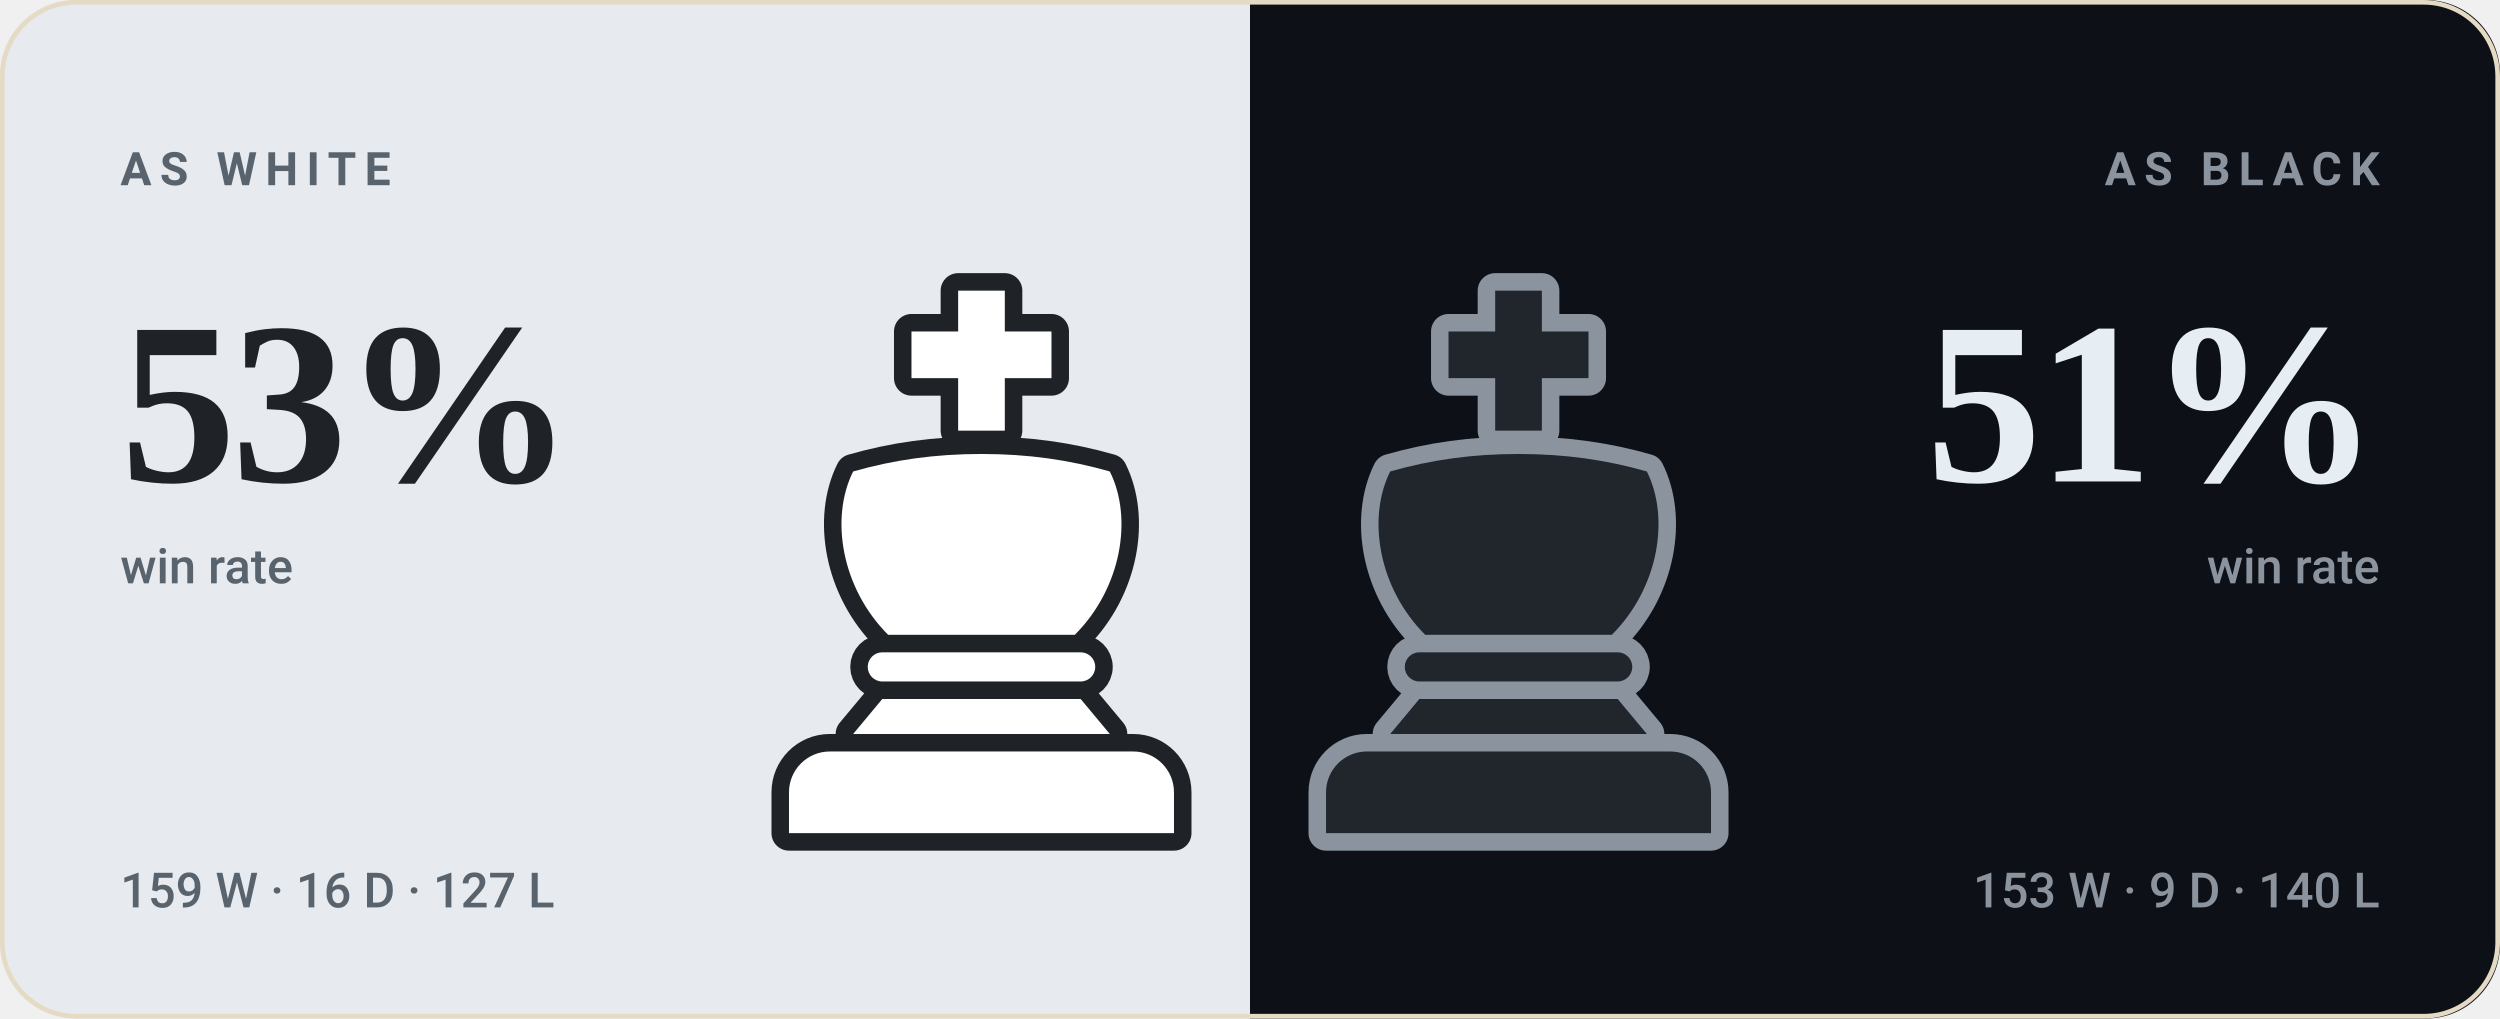
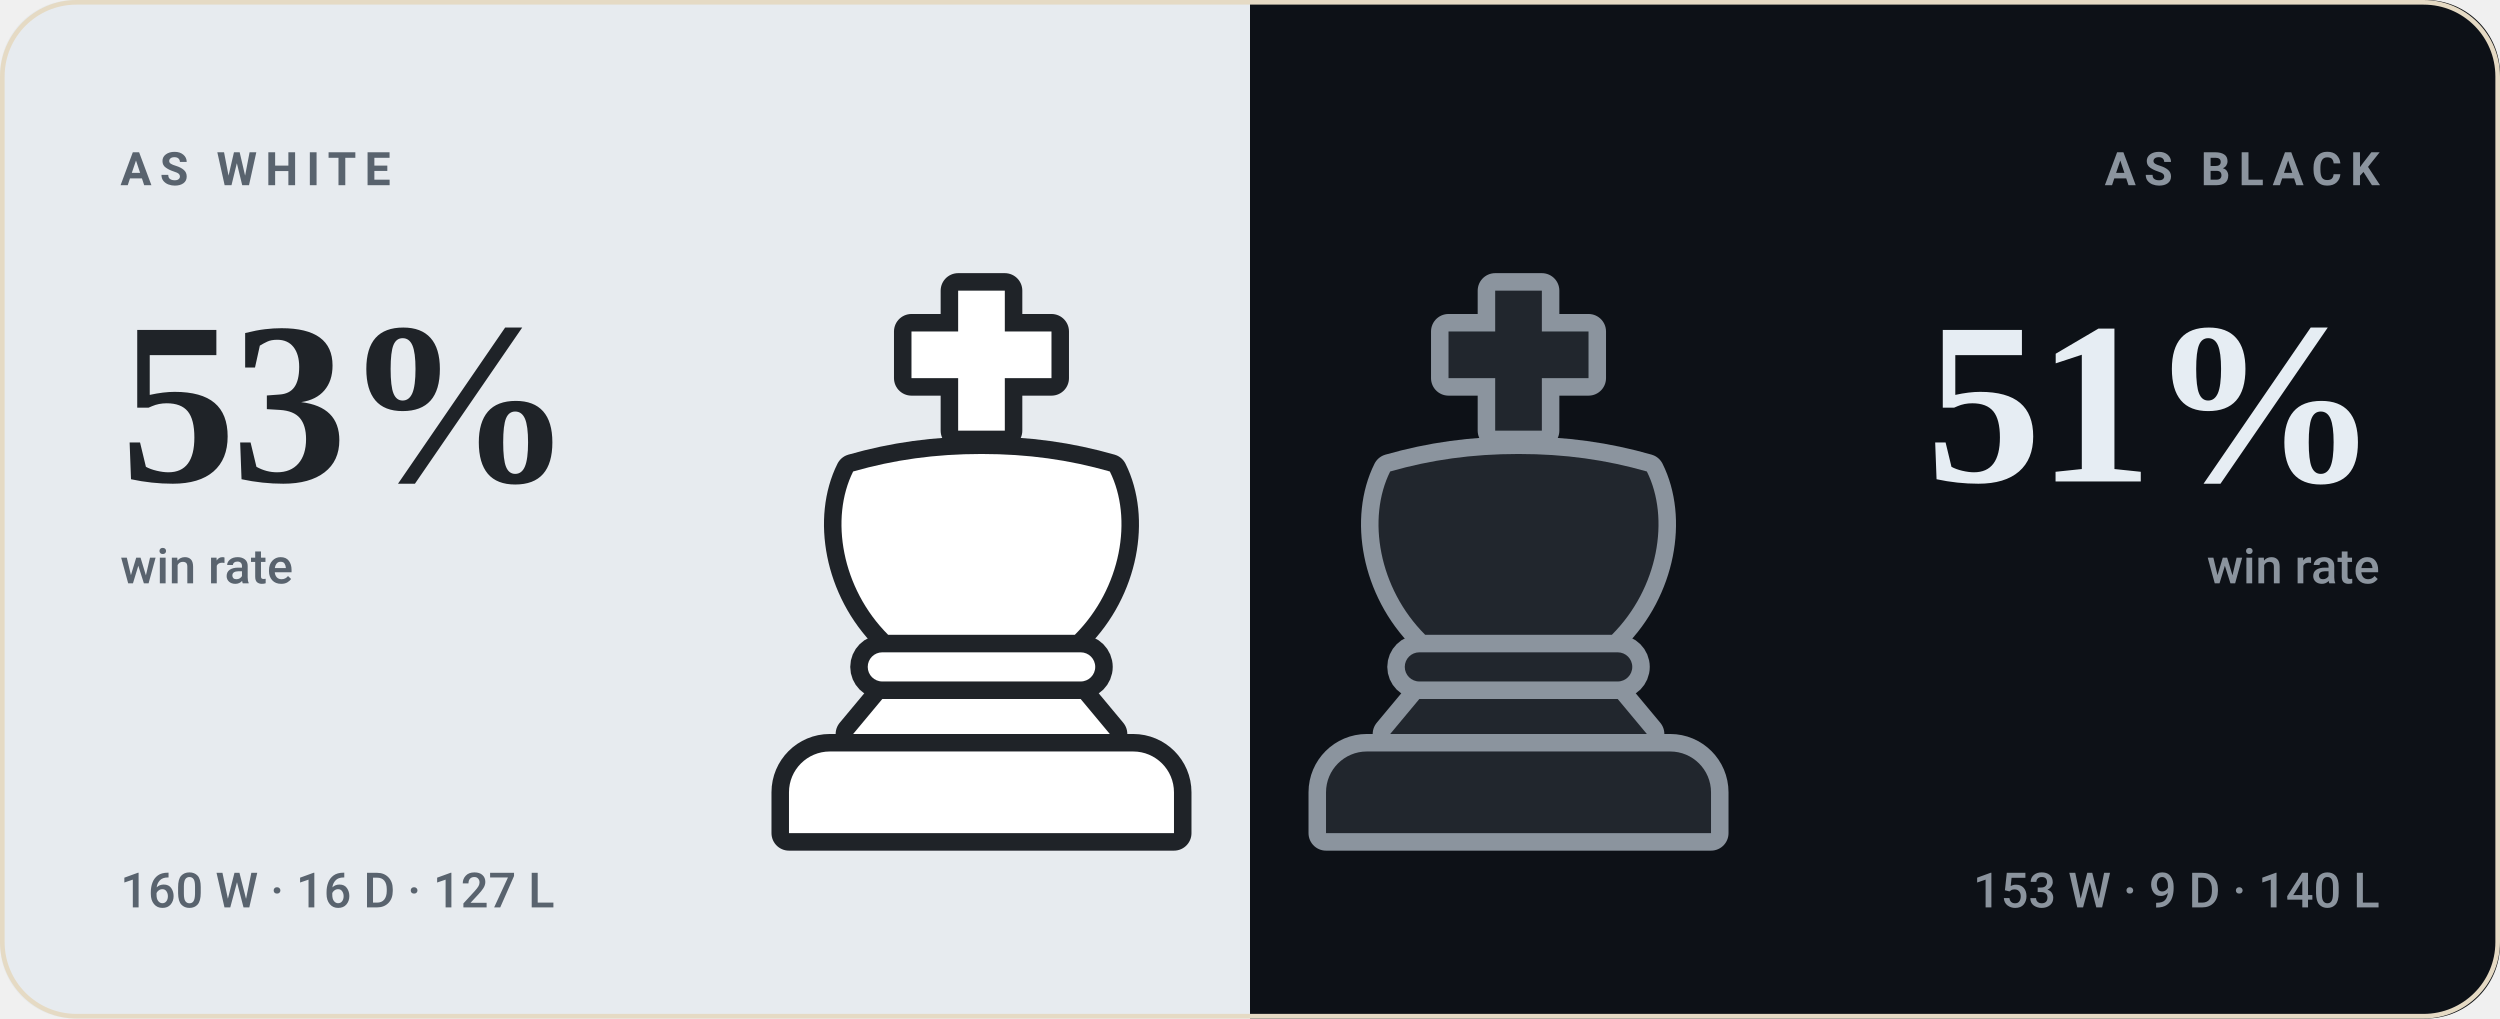
<svg xmlns="http://www.w3.org/2000/svg" viewBox="0 0 540 220" width="540" height="220" role="img" aria-label="bappozl wins 53% as White and 51% as Black">
  <style>svg{font-family:-apple-system,BlinkMacSystemFont,'Segoe UI',Roboto,'Helvetica Neue',Arial,sans-serif}text{fill:#221d15;white-space:pre}.bg{fill:#f8f2e6}.acc{fill:#9a6a1e}.win{fill:#0d8659}.draw{fill:#7c7f85}.loss{fill:#c0332f}.lbl{font-size:10px;font-weight:600;letter-spacing:.18em;fill:#7a7164}.cap{font-size:10.5px;font-weight:500;fill:#7a7164}.num{font-family:Georgia,'Times New Roman',Times,serif;font-weight:700;letter-spacing:-.02em}.tick{font-size:9px;font-weight:500;fill:#7a7164;opacity:.75}.dl{font-size:10px;font-weight:600}.rule{stroke:#e5dac4;stroke-width:1;fill:none}.grid{stroke:#e5dac4;stroke-width:1;fill:none;opacity:.7}.ln{fill:none;stroke:#9a6a1e;stroke-width:2;stroke-linecap:round;stroke-linejoin:round}.ring{stroke:#f8f2e6;stroke-width:2}.hollow{fill:none;stroke-width:1.5}.sq{fill:#221d15;opacity:.035}</style>
  <rect class="bg" width="540" height="220" rx="16" />
  <clipPath id="sp">
    <rect width="540" height="220" rx="16" />
  </clipPath>
  <g clip-path="url(#sp)">
    <rect width="270" height="220" fill="#e7ebef" />
    <rect x="270" width="270" height="220" fill="#0d1117" />
  </g>
  <g transform="translate(149.0,59.0) scale(1.26)">
    <g fill="#1f2328" stroke="#1f2328" stroke-width="6" stroke-linejoin="round">
      <path d="M46 3h8v7h8v8h-8v9h-8v-9h-8v-8h8z" />
      <path d="M28 34c7-2 14-3 22-3s15 1 22 3c4 8 2 20-6 28H34c-8-8-10-20-6-28z" />
      <path d="M33 65h34a2.5 2.5 0 0 1 0 5H33a2.5 2.5 0 0 1 0-5z" />
      <path d="M33 73h34l5 6H28z" />
      <path d="M24 82h52a7 7 0 0 1 7 7v7H17v-7a7 7 0 0 1 7-7z" />
    </g>
    <g fill="#ffffff">
      <path d="M46 3h8v7h8v8h-8v9h-8v-9h-8v-8h8z" />
      <path d="M28 34c7-2 14-3 22-3s15 1 22 3c4 8 2 20-6 28H34c-8-8-10-20-6-28z" />
      <path d="M33 65h34a2.5 2.5 0 0 1 0 5H33a2.5 2.5 0 0 1 0-5z" />
      <path d="M33 73h34l5 6H28z" />
      <path d="M24 82h52a7 7 0 0 1 7 7v7H17v-7a7 7 0 0 1 7-7z" />
    </g>
  </g>
  <g transform="translate(265.0,59.0) scale(1.26)">
    <g fill="#8b949e" stroke="#8b949e" stroke-width="6" stroke-linejoin="round">
      <path d="M46 3h8v7h8v8h-8v9h-8v-9h-8v-8h8z" />
      <path d="M28 34c7-2 14-3 22-3s15 1 22 3c4 8 2 20-6 28H34c-8-8-10-20-6-28z" />
      <path d="M33 65h34a2.5 2.5 0 0 1 0 5H33a2.5 2.5 0 0 1 0-5z" />
      <path d="M33 73h34l5 6H28z" />
      <path d="M24 82h52a7 7 0 0 1 7 7v7H17v-7a7 7 0 0 1 7-7z" />
    </g>
    <g fill="#21262d">
      <path d="M46 3h8v7h8v8h-8v9h-8v-9h-8v-8h8z" />
      <path d="M28 34c7-2 14-3 22-3s15 1 22 3c4 8 2 20-6 28H34c-8-8-10-20-6-28z" />
      <path d="M33 65h34a2.5 2.5 0 0 1 0 5H33a2.5 2.5 0 0 1 0-5z" />
      <path d="M33 73h34l5 6H28z" />
      <path d="M24 82h52a7 7 0 0 1 7 7v7H17v-7a7 7 0 0 1 7-7z" />
    </g>
  </g>
  <text class="lbl" x="26" y="40" style="fill:#59636e">AS WHITE</text>
  <text class="num" x="26" y="104" style="fill:#1f2328;font-size:50px">53%</text>
  <text class="cap" x="26" y="126" style="fill:#59636e">win rate</text>
-   <text class="cap" x="26" y="196" style="fill:#59636e">159 W · 16 D · 127 L</text>
+   <text class="cap" x="26" y="196" style="fill:#59636e">160 W · 16 D · 127 L</text>
  <text class="lbl" x="514" y="40" text-anchor="end" style="fill:#8b949e">AS BLACK</text>
  <text class="num" x="514" y="104" text-anchor="end" style="fill:#e6edf3;font-size:50px">51%</text>
  <text class="cap" x="514" y="126" text-anchor="end" style="fill:#8b949e">win rate</text>
  <text class="cap" x="514" y="196" text-anchor="end" style="fill:#8b949e">153 W · 9 D · 140 L</text>
  <rect x=".5" y=".5" width="539" height="219" rx="16" fill="none" stroke="#e5dac4" />
</svg>
